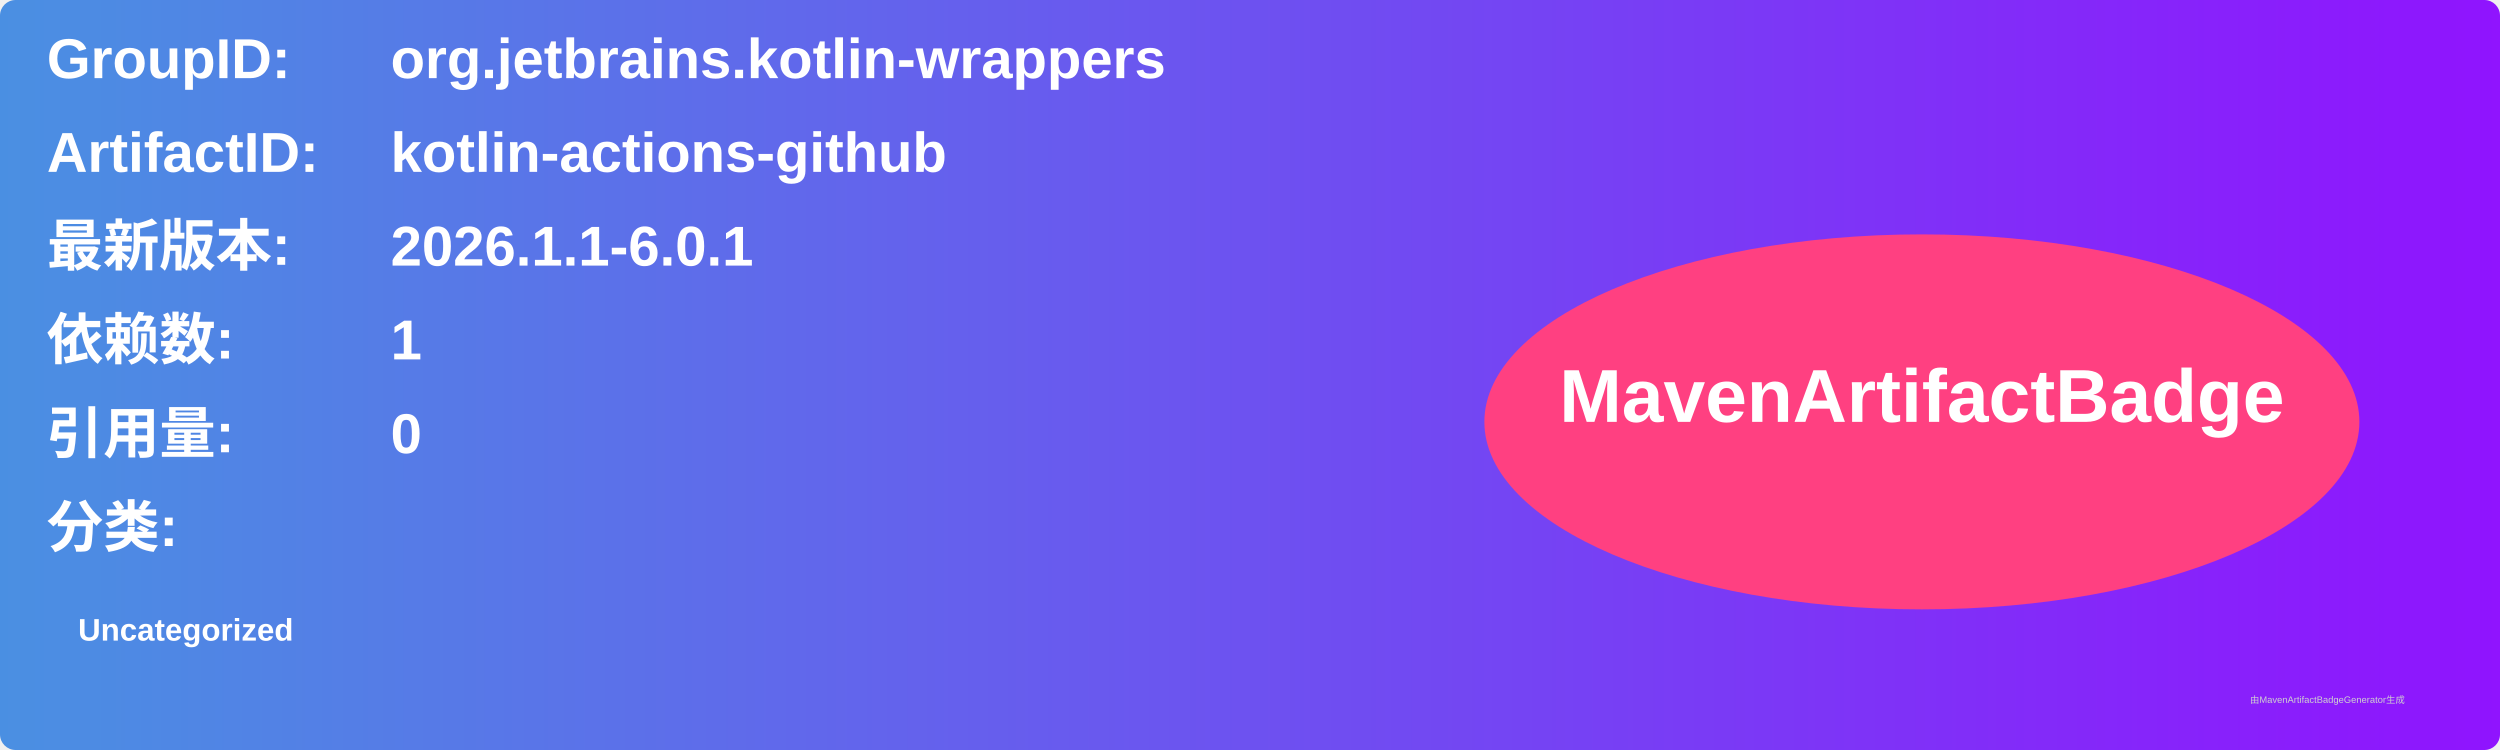
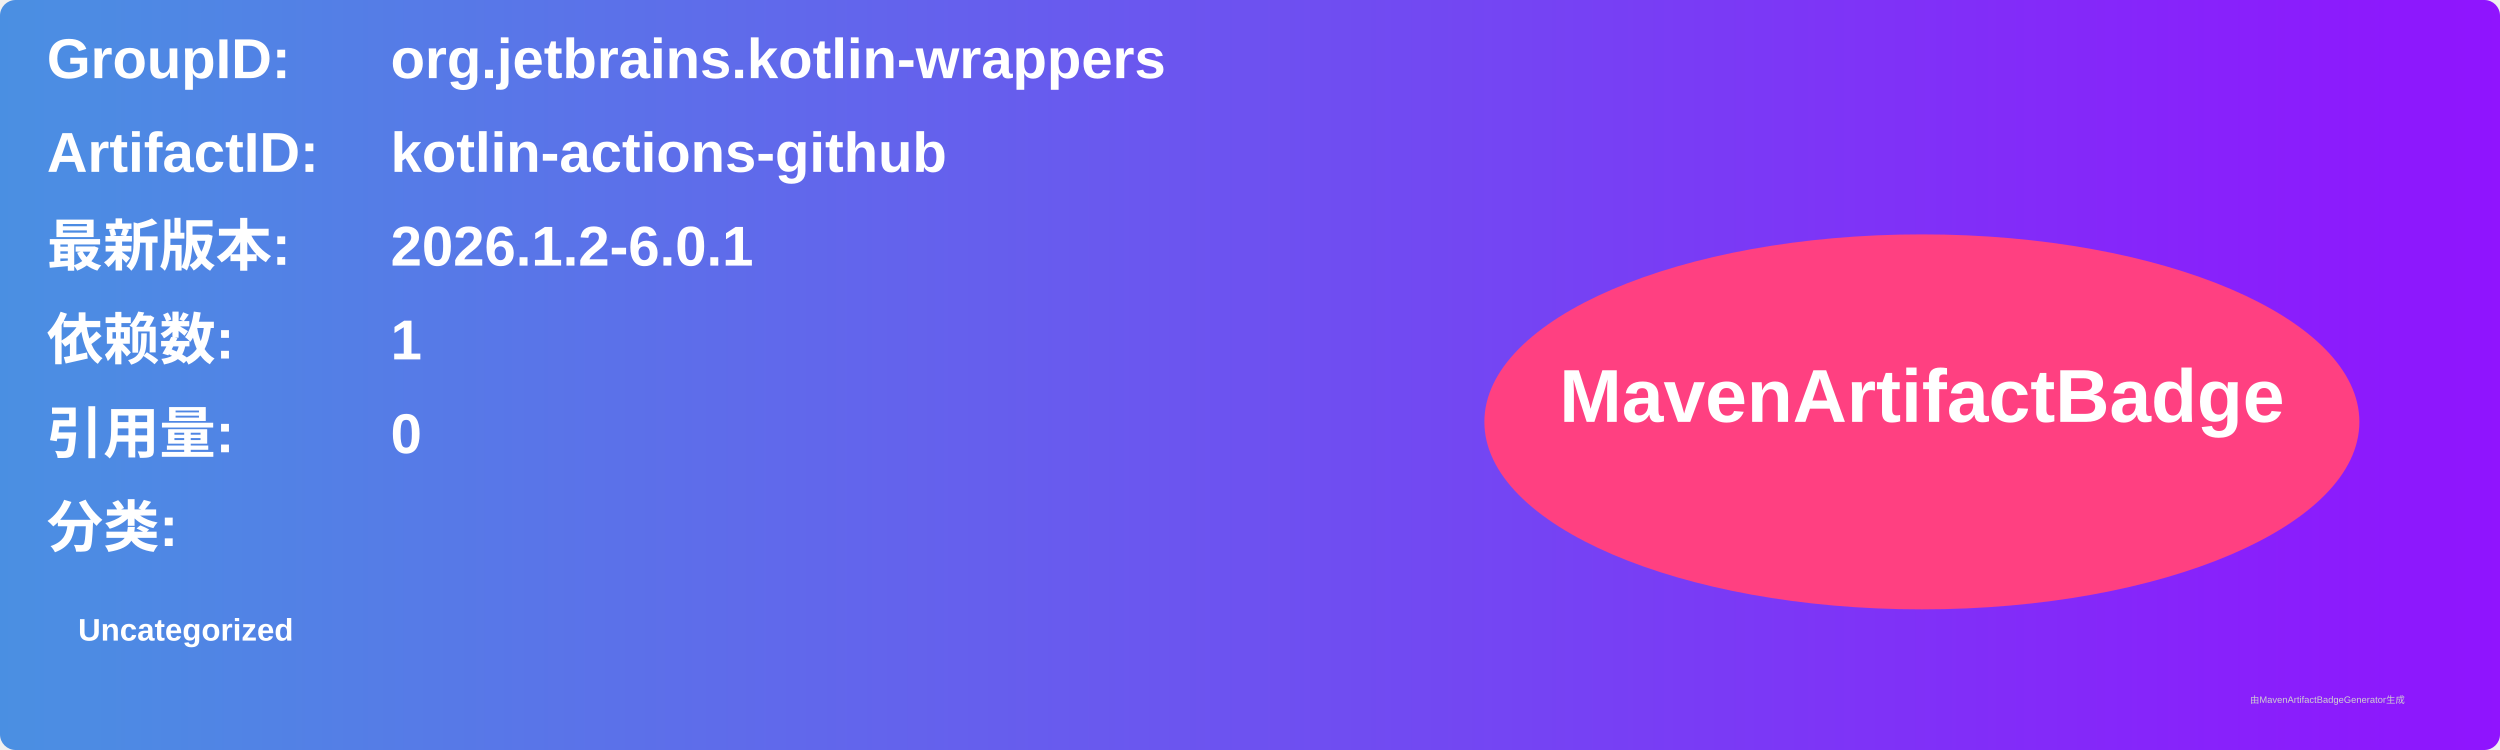
<svg xmlns="http://www.w3.org/2000/svg" width="800" height="240" viewBox="0 0 800 240">
  <linearGradient id="grad" x1="0%" y1="0%" x2="100%" y2="0%">
    <stop offset="0%" stop-color="#4a90e2" />
    <stop offset="100%" stop-color="#9013fe" />
  </linearGradient>
  <rect width="100%" height="100%" rx="5" ry="5" fill="url(#grad)" />
  <g transform="translate(15, 15)">
    <text x="0" y="10" font-family="Arial" font-size="18" fill="white" font-weight="bold" width="260">GroupID:</text>
    <text x="110" y="10" font-family="Arial" font-size="18" fill="white" font-weight="bold" width="460">org.jetbrains.kotlin-wrappers</text>
    <text x="0" y="40" font-family="Arial" font-size="18" fill="white" font-weight="bold" width="260">ArtifactID:</text>
    <text x="110" y="40" font-family="Arial" font-size="18" fill="white" font-weight="bold" width="460">kotlin-actions-github</text>
    <text x="0" y="70" font-family="Arial" font-size="18" fill="white" font-weight="bold">最新版本:</text>
    <text x="110" y="70" font-family="Arial" font-size="18" fill="white" font-weight="bold">
-       <tspan font-weight="bold">2026.1.1-6.0.1</tspan>
+       <tspan font-weight="bold">2026.1.2-6.0.1</tspan>
    </text>
    <text x="0" y="100" font-family="Arial" font-size="18" fill="white" font-weight="bold">依赖数: </text>
    <text x="110" y="100" font-family="Arial" font-size="18" fill="white">
      <tspan font-weight="bold">1</tspan>
    </text>
    <text x="0" y="130" font-family="Arial" font-size="18" fill="white" font-weight="bold">引用量: </text>
    <text x="110" y="130" font-family="Arial" font-size="18" fill="white">
      <tspan font-weight="bold">0</tspan>
    </text>
    <text x="0" y="160" font-family="Arial" font-size="18" fill="white" font-weight="bold">分类:</text>
    <text x="10" y="190" font-family="Arial" font-size="10" fill="white">
      <tspan font-weight="bold">Uncategorized</tspan>
    </text>
    <ellipse cx="600" cy="120" rx="140" ry="60" fill="#ff4081" />
    <text x="600" y="120" text-anchor="middle" font-family="Arial" font-size="24" fill="white" font-weight="bold">MavenArtifactBadge</text>
  </g>
  <text x="720" y="225" font-family="Arial" font-size="3" fill="#d0d0d0">由MavenArtifactBadgeGenerator生成</text>
</svg>
